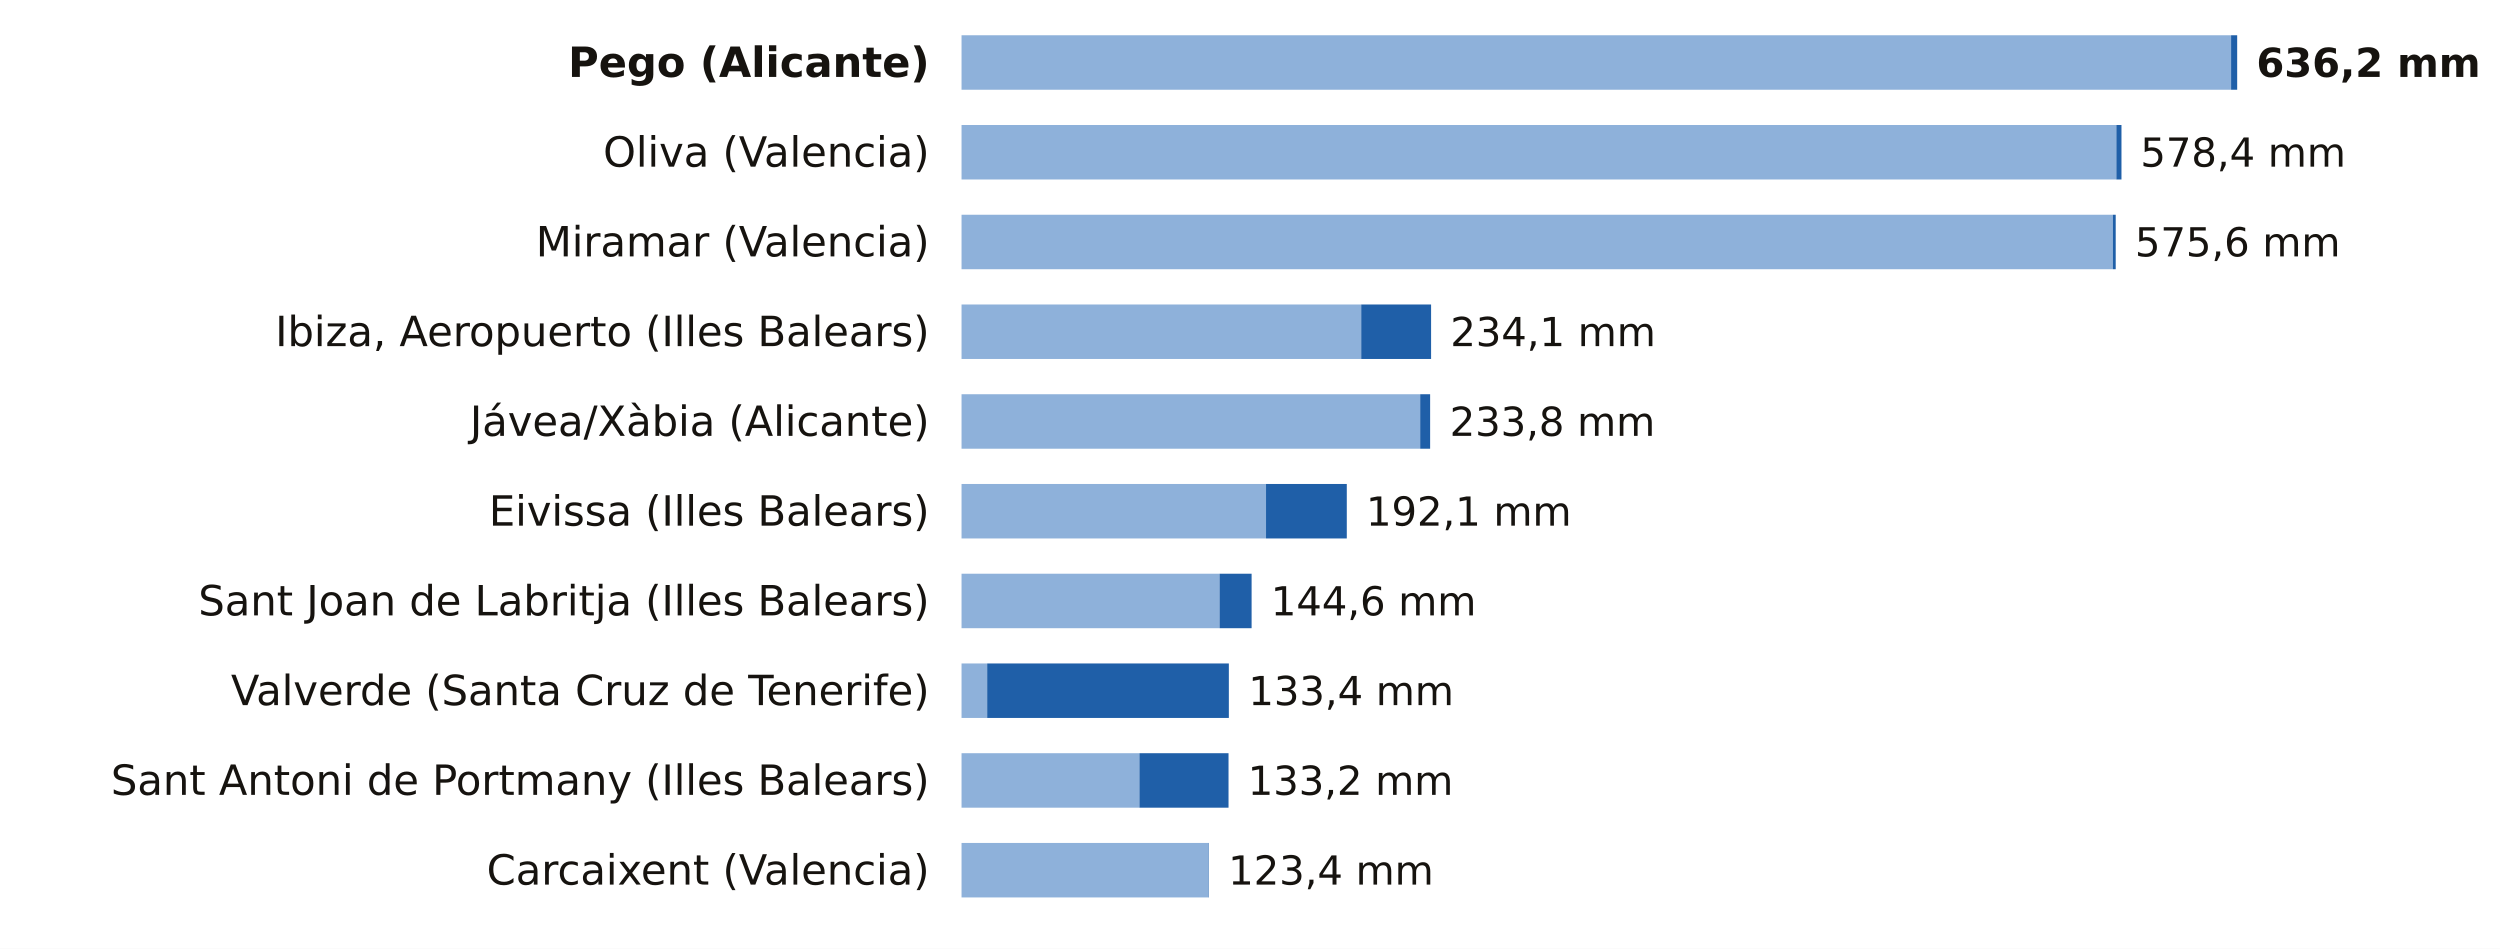
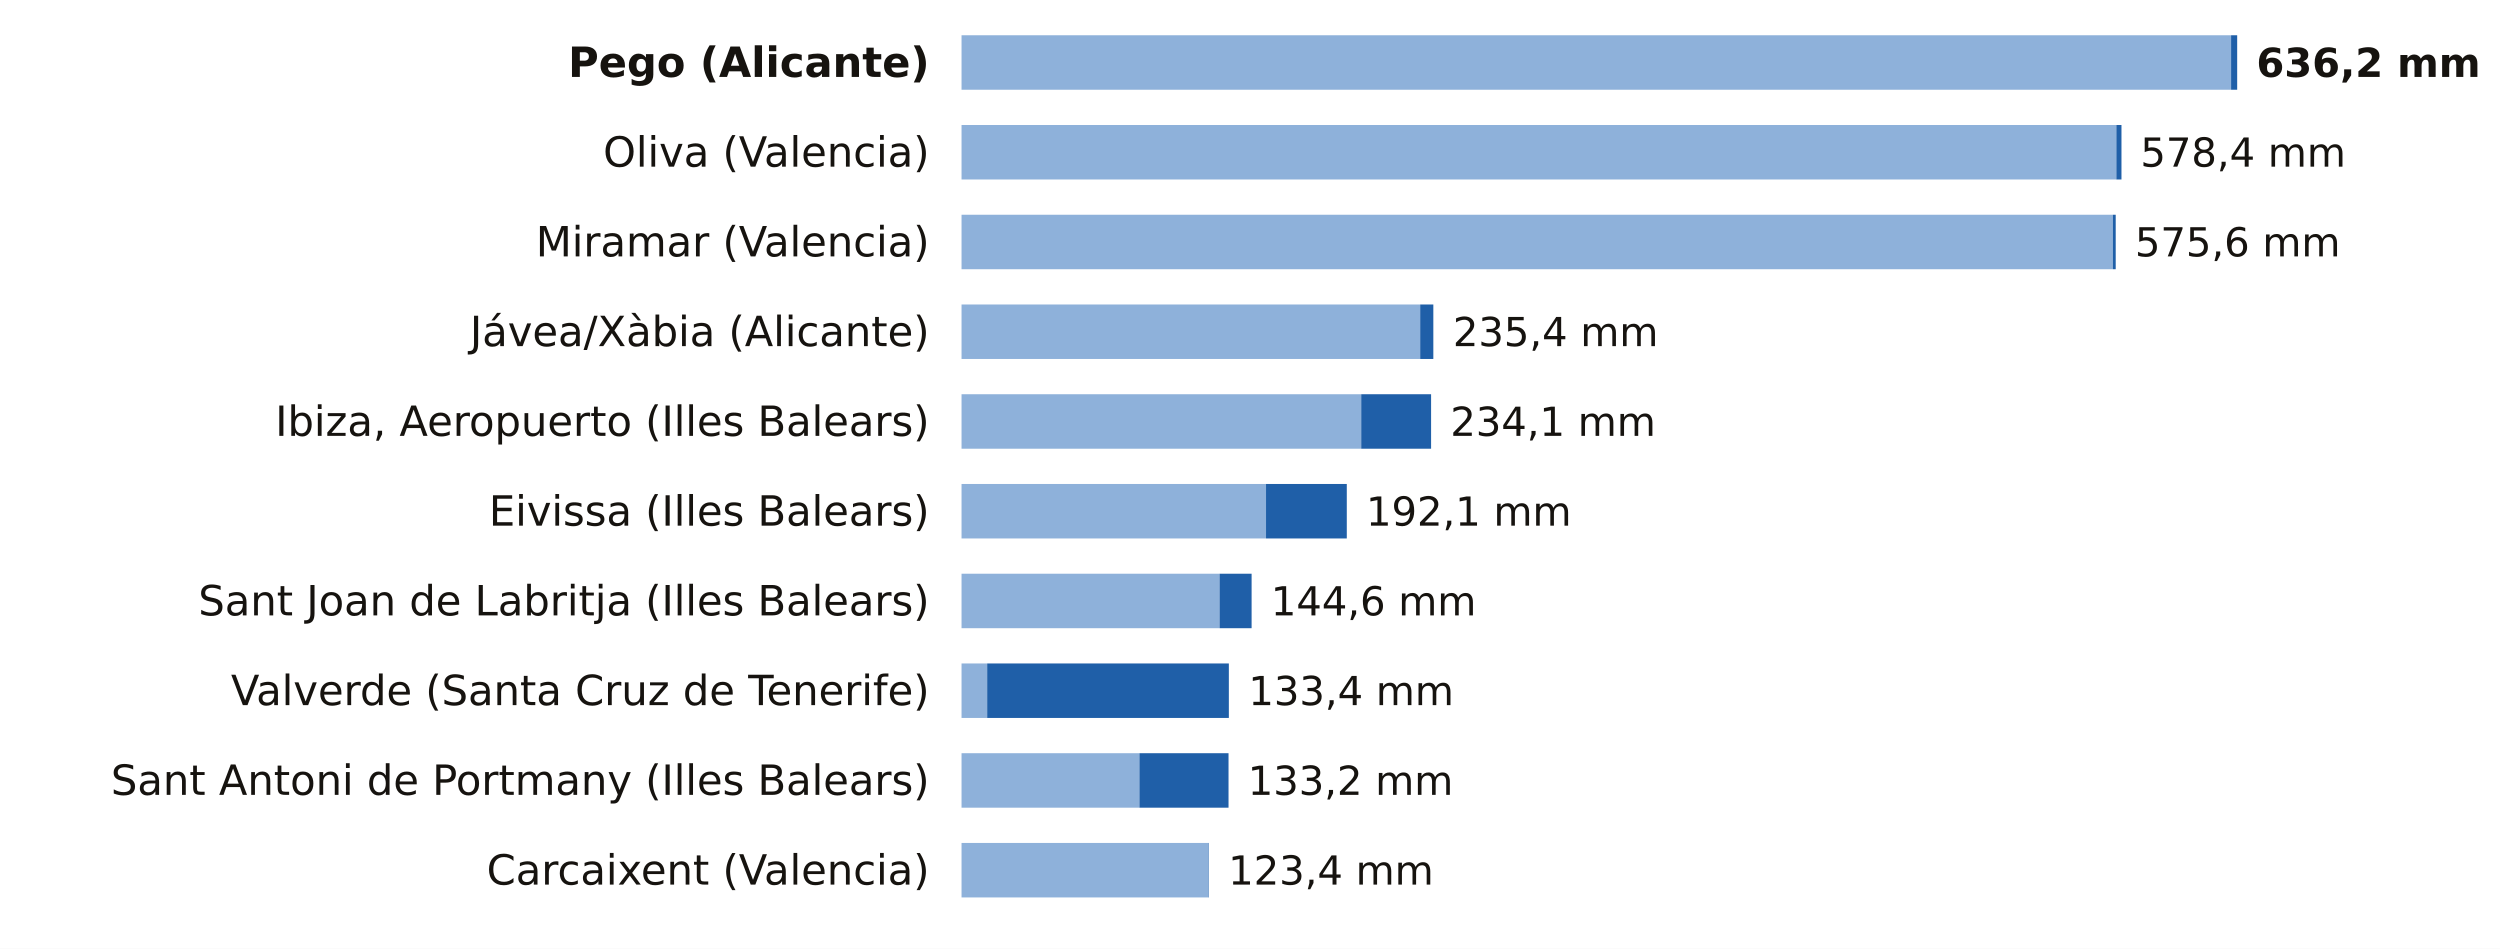
<svg xmlns="http://www.w3.org/2000/svg" viewBox="0 0 780 296" width="780" height="296" role="img" aria-label="La lluvia de los últimos 7 días, estación a estación">
  <rect width="780" height="296" fill="#FFFFFF" />
  <text x="290.0" y="24.0" font-size="13" fill="#16130F" text-anchor="end" font-weight="600" font-family="Public Sans, DejaVu Sans, Arial, sans-serif">Pego (Alicante)</text>
  <rect x="300" y="11" width="396.1" height="17" fill="#8EB1DA" />
  <rect x="696.1" y="11" width="1.9" height="17" fill="#1F5FA8" />
  <text x="704.0" y="24.0" font-size="12.5" fill="#16130F" text-anchor="start" font-weight="700" font-family="Public Sans, DejaVu Sans, Arial, sans-serif">636,2 mm</text>
  <text x="290.0" y="52.0" font-size="13" fill="#16130F" text-anchor="end" font-weight="400" font-family="Public Sans, DejaVu Sans, Arial, sans-serif">Oliva (Valencia)</text>
  <rect x="300" y="39" width="360.3" height="17" fill="#8EB1DA" />
  <rect x="660.3" y="39" width="1.6" height="17" fill="#1F5FA8" />
  <text x="667.8" y="52.0" font-size="12.5" fill="#16130F" text-anchor="start" font-weight="500" font-family="Public Sans, DejaVu Sans, Arial, sans-serif">578,4 mm</text>
  <text x="290.0" y="80.0" font-size="13" fill="#16130F" text-anchor="end" font-weight="400" font-family="Public Sans, DejaVu Sans, Arial, sans-serif">Miramar (Valencia)</text>
  <rect x="300" y="67" width="359.2" height="17" fill="#8EB1DA" />
  <rect x="659.2" y="67" width="0.9" height="17" fill="#1F5FA8" />
  <text x="666.1" y="80.0" font-size="12.5" fill="#16130F" text-anchor="start" font-weight="500" font-family="Public Sans, DejaVu Sans, Arial, sans-serif">575,6 mm</text>
-   <text x="290.0" y="108.0" font-size="13" fill="#16130F" text-anchor="end" font-weight="400" font-family="Public Sans, DejaVu Sans, Arial, sans-serif">Ibiza, Aeropuerto (Illes Balears)</text>
-   <rect x="300" y="95" width="124.7" height="17" fill="#8EB1DA" />
-   <rect x="424.7" y="95" width="21.8" height="17" fill="#1F5FA8" />
-   <text x="452.5" y="108.0" font-size="12.5" fill="#16130F" text-anchor="start" font-weight="500" font-family="Public Sans, DejaVu Sans, Arial, sans-serif">234,1 mm</text>
-   <text x="290.0" y="136.0" font-size="13" fill="#16130F" text-anchor="end" font-weight="400" font-family="Public Sans, DejaVu Sans, Arial, sans-serif">Jávea/Xàbia (Alicante)</text>
-   <rect x="300" y="123" width="143.1" height="17" fill="#8EB1DA" />
-   <rect x="443.1" y="123" width="3.1" height="17" fill="#1F5FA8" />
-   <text x="452.3" y="136.0" font-size="12.5" fill="#16130F" text-anchor="start" font-weight="500" font-family="Public Sans, DejaVu Sans, Arial, sans-serif">233,8 mm</text>
+   <text x="290.0" y="108.0" font-size="13" fill="#16130F" text-anchor="end" font-weight="400" font-family="Public Sans, DejaVu Sans, Arial, sans-serif">Jávea/Xàbia (Alicante)</text>
+   <rect x="300" y="95" width="143.1" height="17" fill="#8EB1DA" />
+   <rect x="443.1" y="95" width="4.1" height="17" fill="#1F5FA8" />
+   <text x="453.3" y="108.0" font-size="12.5" fill="#16130F" text-anchor="start" font-weight="500" font-family="Public Sans, DejaVu Sans, Arial, sans-serif">235,4 mm</text>
+   <text x="290.0" y="136.0" font-size="13" fill="#16130F" text-anchor="end" font-weight="400" font-family="Public Sans, DejaVu Sans, Arial, sans-serif">Ibiza, Aeropuerto (Illes Balears)</text>
+   <rect x="300" y="123" width="124.7" height="17" fill="#8EB1DA" />
+   <rect x="424.7" y="123" width="21.8" height="17" fill="#1F5FA8" />
+   <text x="452.5" y="136.0" font-size="12.5" fill="#16130F" text-anchor="start" font-weight="500" font-family="Public Sans, DejaVu Sans, Arial, sans-serif">234,1 mm</text>
  <text x="290.0" y="164.0" font-size="13" fill="#16130F" text-anchor="end" font-weight="400" font-family="Public Sans, DejaVu Sans, Arial, sans-serif">Eivissa (Illes Balears)</text>
  <rect x="300" y="151" width="95.0" height="17" fill="#8EB1DA" />
  <rect x="395.0" y="151" width="25.2" height="17" fill="#1F5FA8" />
  <text x="426.2" y="164.0" font-size="12.5" fill="#16130F" text-anchor="start" font-weight="500" font-family="Public Sans, DejaVu Sans, Arial, sans-serif">192,1 mm</text>
  <text x="290.0" y="192.0" font-size="13" fill="#16130F" text-anchor="end" font-weight="400" font-family="Public Sans, DejaVu Sans, Arial, sans-serif">Sant Joan de Labritja (Illes Balears)</text>
  <rect x="300" y="179" width="80.5" height="17" fill="#8EB1DA" />
  <rect x="380.5" y="179" width="10.0" height="17" fill="#1F5FA8" />
  <text x="396.5" y="192.0" font-size="12.5" fill="#16130F" text-anchor="start" font-weight="500" font-family="Public Sans, DejaVu Sans, Arial, sans-serif">144,6 mm</text>
  <text x="290.0" y="220.0" font-size="13" fill="#16130F" text-anchor="end" font-weight="400" font-family="Public Sans, DejaVu Sans, Arial, sans-serif">Valverde (Santa Cruz de Tenerife)</text>
  <rect x="300" y="207" width="8.0" height="17" fill="#8EB1DA" />
  <rect x="308.0" y="207" width="75.4" height="17" fill="#1F5FA8" />
  <text x="389.5" y="220.0" font-size="12.5" fill="#16130F" text-anchor="start" font-weight="500" font-family="Public Sans, DejaVu Sans, Arial, sans-serif">133,4 mm</text>
  <text x="290.0" y="248.0" font-size="13" fill="#16130F" text-anchor="end" font-weight="400" font-family="Public Sans, DejaVu Sans, Arial, sans-serif">Sant Antoni de Portmany (Illes Balears)</text>
  <rect x="300" y="235" width="55.5" height="17" fill="#8EB1DA" />
  <rect x="355.5" y="235" width="27.8" height="17" fill="#1F5FA8" />
  <text x="389.3" y="248.0" font-size="12.5" fill="#16130F" text-anchor="start" font-weight="500" font-family="Public Sans, DejaVu Sans, Arial, sans-serif">133,2 mm</text>
  <text x="290.0" y="276.0" font-size="13" fill="#16130F" text-anchor="end" font-weight="400" font-family="Public Sans, DejaVu Sans, Arial, sans-serif">Carcaixent (Valencia)</text>
  <rect x="300" y="263" width="77.1" height="17" fill="#8EB1DA" />
  <rect x="377.1" y="263" width="0.1" height="17" fill="#1F5FA8" />
  <text x="383.2" y="276.0" font-size="12.5" fill="#16130F" text-anchor="start" font-weight="500" font-family="Public Sans, DejaVu Sans, Arial, sans-serif">123,4 mm</text>
</svg>
